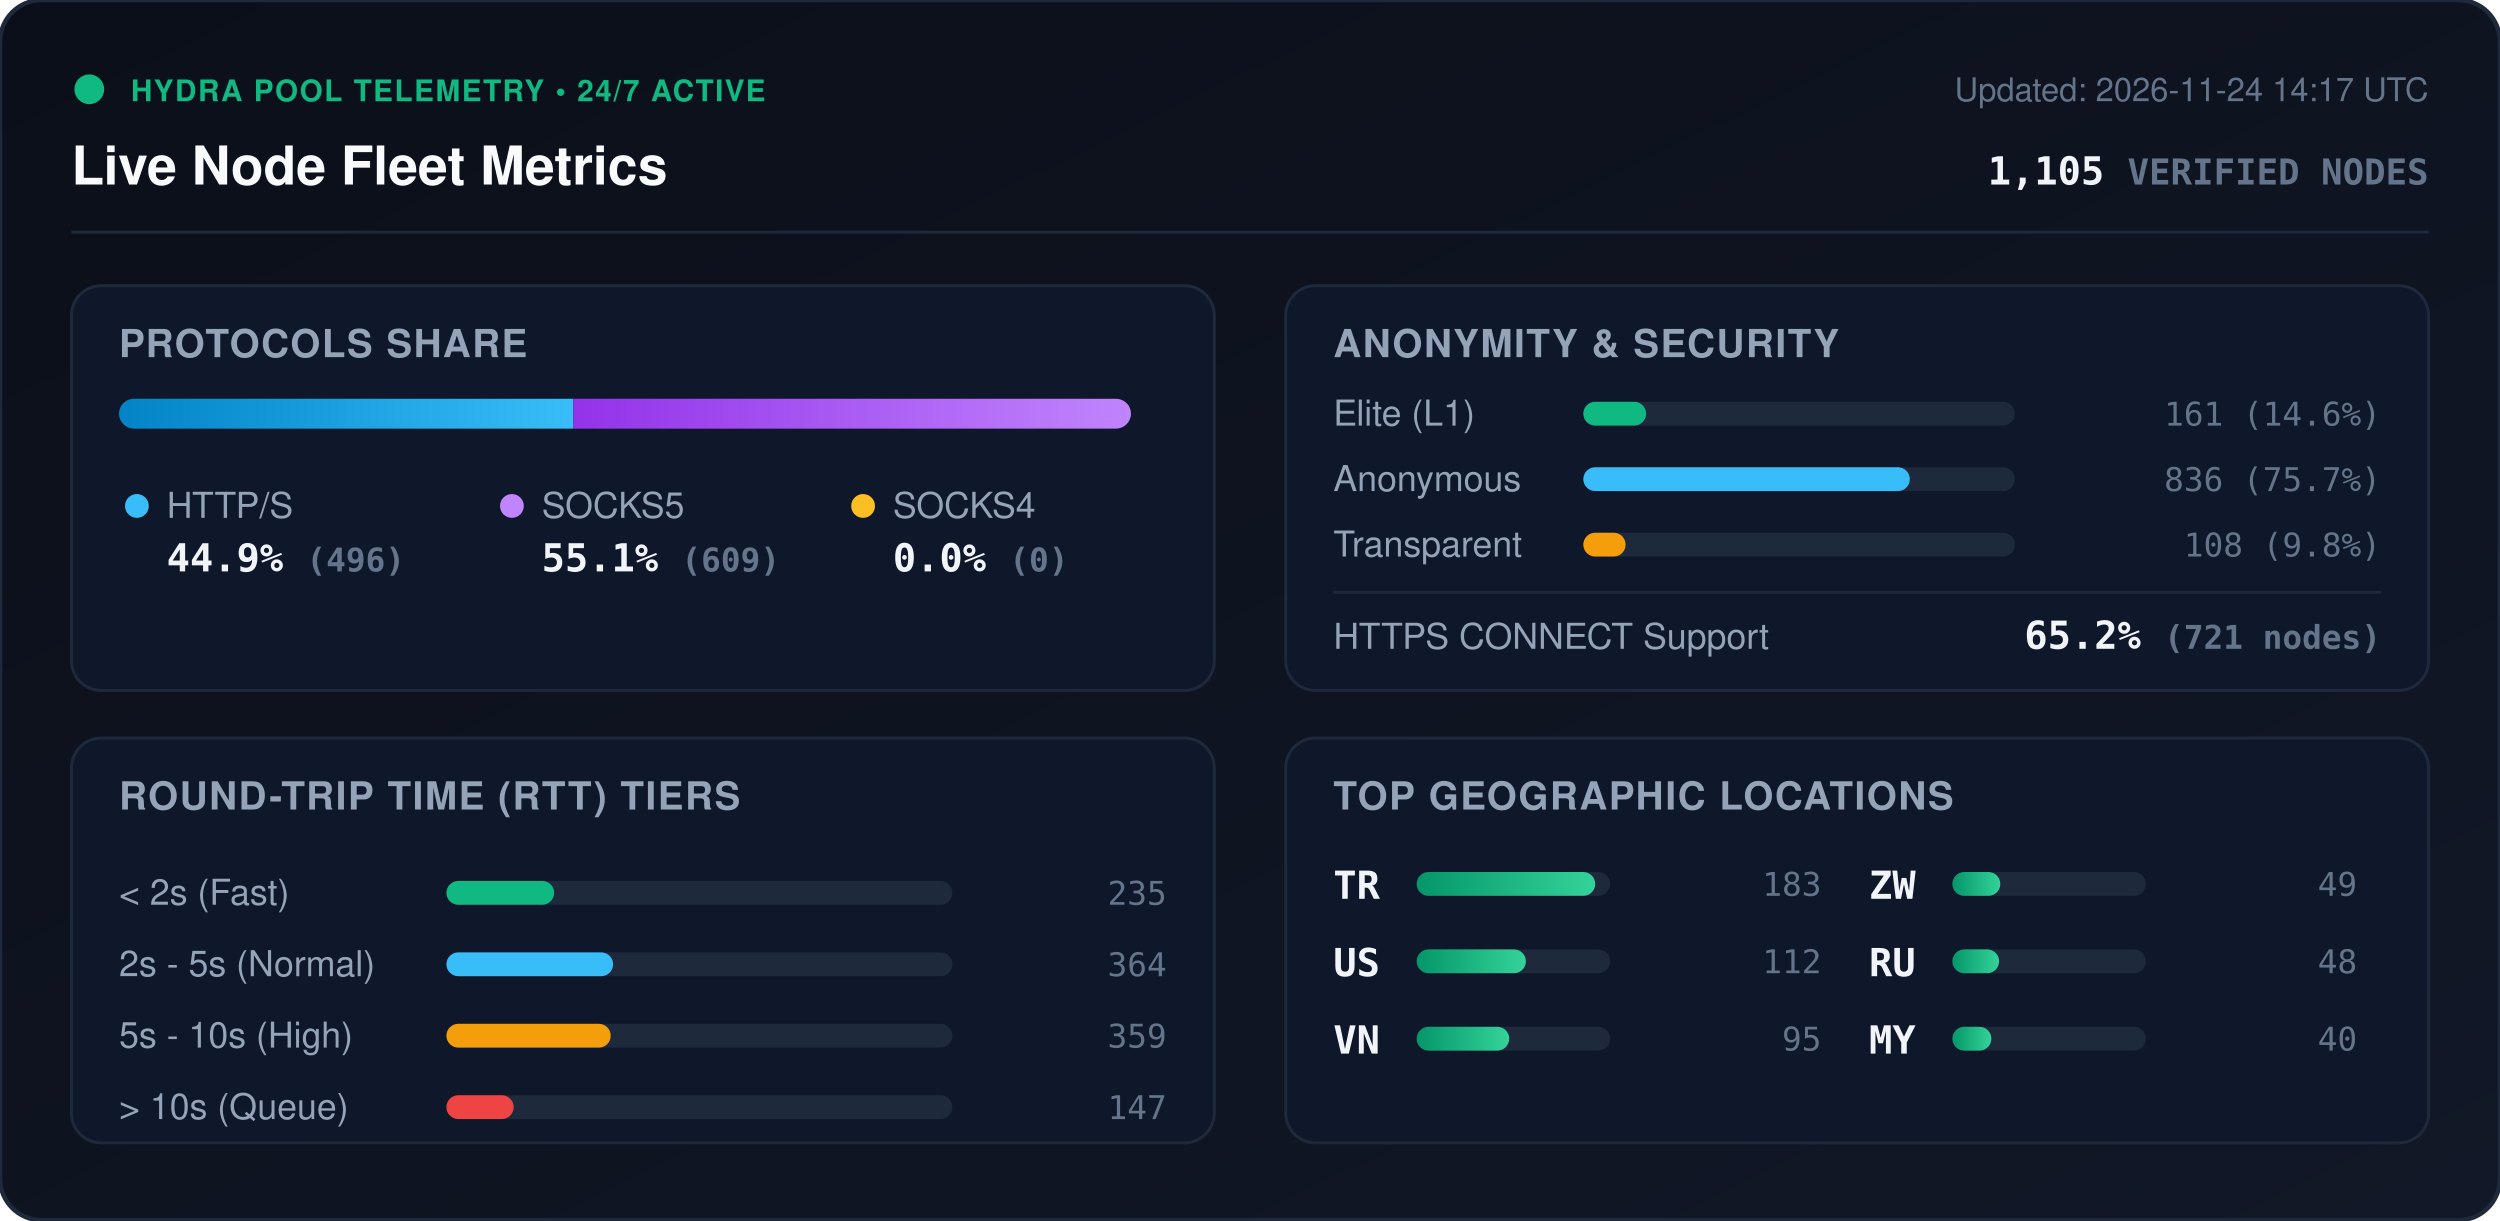
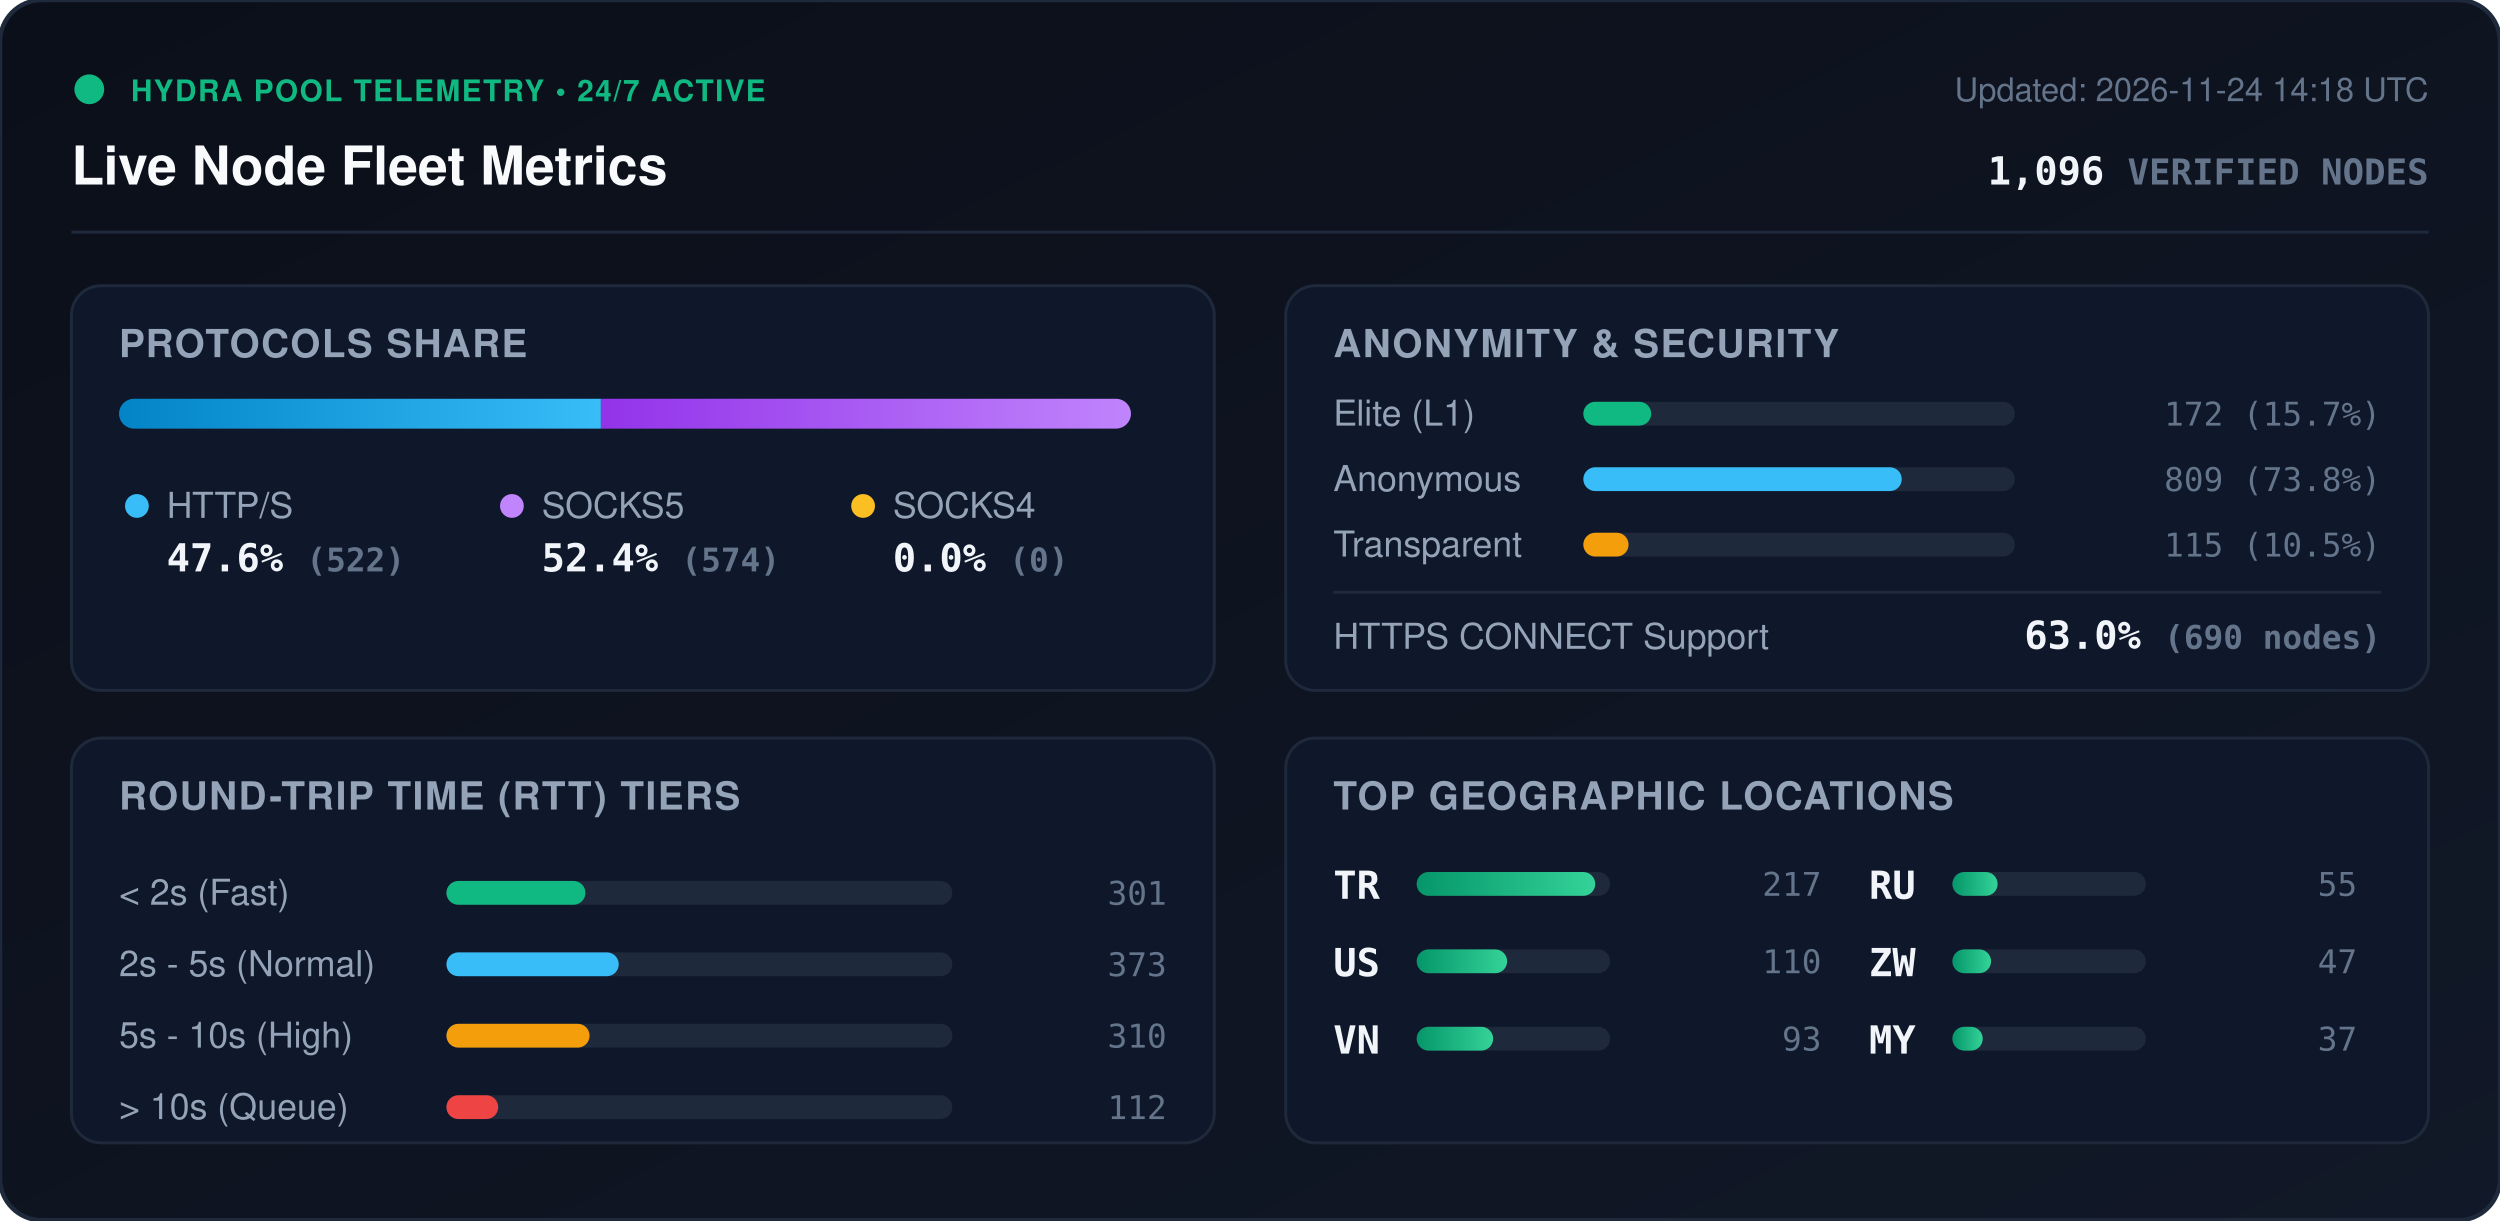
<svg xmlns="http://www.w3.org/2000/svg" viewBox="0 0 840 410" width="840" height="410" style="max-width: 100%; height: auto;">
  <defs>
    <linearGradient id="bg" x1="0%" y1="0%" x2="100%" y2="100%">
      <stop offset="0%" stop-color="#0b0f19" />
      <stop offset="100%" stop-color="#111827" />
    </linearGradient>
    <linearGradient id="bar-http" x1="0%" y1="0%" x2="100%" y2="0%">
      <stop offset="0%" stop-color="#0284c7" />
      <stop offset="100%" stop-color="#38bdf8" />
    </linearGradient>
    <linearGradient id="bar-socks5" x1="0%" y1="0%" x2="100%" y2="0%">
      <stop offset="0%" stop-color="#9333ea" />
      <stop offset="100%" stop-color="#c084fc" />
    </linearGradient>
    <linearGradient id="bar-socks4" x1="0%" y1="0%" x2="100%" y2="0%">
      <stop offset="0%" stop-color="#d97706" />
      <stop offset="100%" stop-color="#fbbf24" />
    </linearGradient>
    <linearGradient id="bar-green" x1="0%" y1="0%" x2="100%" y2="0%">
      <stop offset="0%" stop-color="#059669" />
      <stop offset="100%" stop-color="#34d399" />
    </linearGradient>
    <clipPath id="prog-track-clip">
      <rect width="340.0" height="10" rx="5" />
    </clipPath>
    <style>
      .title { font: 700 18px -apple-system, BlinkMacSystemFont, 'Segoe UI', Helvetica, Arial, sans-serif; fill: #f8fafc; }
      .sub { font: 500 11px -apple-system, BlinkMacSystemFont, 'Segoe UI', Helvetica, Arial, sans-serif; fill: #64748b; }
      .section-hdr { font: 600 13px -apple-system, BlinkMacSystemFont, 'Segoe UI', Helvetica, Arial, sans-serif; fill: #94a3b8; letter-spacing: 0.5px; }
      .metric-val { font: 700 13px -apple-system, BlinkMacSystemFont, 'Segoe UI', Helvetica, Arial, sans-serif; fill: #f1f5f9; }
      .metric-lbl { font: 500 12px -apple-system, BlinkMacSystemFont, 'Segoe UI', Helvetica, Arial, sans-serif; fill: #94a3b8; }
      .badge-txt { font: 700 10px -apple-system, BlinkMacSystemFont, 'Segoe UI', Helvetica, Arial, sans-serif; fill: #10b981; letter-spacing: 0.5px; }
      .mono { font-family: ui-monospace, SFMono-Regular, Menlo, Monaco, Consolas, monospace; }
      .pulse { animation: beacon 2s infinite ease-in-out; }
      @keyframes beacon { 0%, 100% { opacity: 1; } 50% { opacity: 0.35; } }
    </style>
  </defs>
  <rect width="840" height="410" rx="14" fill="url(#bg)" stroke="#1e293b" stroke-width="1.5" />
  <g transform="translate(24, 24)">
    <circle cx="6" cy="6" r="5" fill="#10b981" class="pulse" />
    <text x="20" y="10" class="badge-txt">HYDRA POOL TELEMETRY • 24/7 ACTIVE</text>
    <text x="0" y="38" class="title">Live Node Fleet Metrics</text>
-     <text x="792" y="10" text-anchor="end" class="sub">Updated: 2026-11-24 14:17 UTC</text>
-     <text x="792" y="38" text-anchor="end" class="metric-val mono" fill="#38bdf8">1,105 <tspan font-size="12" fill="#64748b">VERIFIED NODES</tspan>
+     <text x="792" y="10" text-anchor="end" class="sub">Updated: 2026-11-24 14:18 UTC</text>
+     <text x="792" y="38" text-anchor="end" class="metric-val mono" fill="#38bdf8">1,096 <tspan font-size="12" fill="#64748b">VERIFIED NODES</tspan>
    </text>
  </g>
  <line x1="24" y1="78" x2="816" y2="78" stroke="#1e293b" stroke-width="1" />
  <g transform="translate(24, 96)">
    <rect width="384" height="136" rx="10" fill="#0f172a" stroke="#1e293b" />
    <text x="16" y="24" class="section-hdr">PROTOCOLS SHARE</text>
    <g transform="translate(16, 38)">
      <rect width="340.0" height="10" rx="5" fill="#1e293b" />
      <g clip-path="url(#prog-track-clip)">
-         <rect x="0" width="152.6" height="10" fill="url(#bar-http)" />
-         <rect x="152.6" width="187.4" height="10" fill="url(#bar-socks5)" />
+         <rect x="0" width="161.9" height="10" fill="url(#bar-http)" />
+         <rect x="161.9" width="178.1" height="10" fill="url(#bar-socks5)" />
        <rect x="340.0" width="0.0" height="10" fill="url(#bar-socks4)" />
      </g>
    </g>
    <g transform="translate(16, 68)">
      <circle cx="6" cy="6" r="4" fill="#38bdf8" />
      <text x="16" y="10" class="metric-lbl">HTTP/S</text>
-       <text x="16" y="28" class="metric-val mono">44.9% <tspan font-size="11" fill="#64748b">(496)</tspan>
+       <text x="16" y="28" class="metric-val mono">47.6% <tspan font-size="11" fill="#64748b">(522)</tspan>
      </text>
      <circle cx="132" cy="6" r="4" fill="#c084fc" />
      <text x="142" y="10" class="metric-lbl">SOCKS5</text>
-       <text x="142" y="28" class="metric-val mono">55.1% <tspan font-size="11" fill="#64748b">(609)</tspan>
+       <text x="142" y="28" class="metric-val mono">52.4% <tspan font-size="11" fill="#64748b">(574)</tspan>
      </text>
      <circle cx="250" cy="6" r="4" fill="#fbbf24" />
      <text x="260" y="10" class="metric-lbl">SOCKS4</text>
      <text x="260" y="28" class="metric-val mono">0.0% <tspan font-size="11" fill="#64748b">(0)</tspan>
      </text>
    </g>
  </g>
  <g transform="translate(432, 96)">
    <rect width="384" height="136" rx="10" fill="#0f172a" stroke="#1e293b" />
    <text x="16" y="24" class="section-hdr">ANONYMITY &amp; SECURITY</text>
    <text x="16" y="47" class="metric-lbl">Elite (L1)</text>
    <rect x="100" y="39" width="145.0" height="8" rx="4" fill="#1e293b" />
-     <rect x="100" y="39" width="21.1" height="8" rx="4" fill="#10b981" />
-     <text x="368" y="47" text-anchor="end" class="mono sub" fill="#e2e8f0">161 (14.6%)</text>
+     <rect x="100" y="39" width="22.8" height="8" rx="4" fill="#10b981" />
+     <text x="368" y="47" text-anchor="end" class="mono sub" fill="#e2e8f0">172 (15.7%)</text>
    <text x="16" y="69" class="metric-lbl">Anonymous</text>
    <rect x="100" y="61" width="145.0" height="8" rx="4" fill="#1e293b" />
-     <rect x="100" y="61" width="109.7" height="8" rx="4" fill="#38bdf8" />
-     <text x="368" y="69" text-anchor="end" class="mono sub" fill="#e2e8f0">836 (75.7%)</text>
+     <rect x="100" y="61" width="107.0" height="8" rx="4" fill="#38bdf8" />
+     <text x="368" y="69" text-anchor="end" class="mono sub" fill="#e2e8f0">809 (73.8%)</text>
    <text x="16" y="91" class="metric-lbl">Transparent</text>
    <rect x="100" y="83" width="145.0" height="8" rx="4" fill="#1e293b" />
-     <rect x="100" y="83" width="14.2" height="8" rx="4" fill="#f59e0b" />
-     <text x="368" y="91" text-anchor="end" class="mono sub" fill="#e2e8f0">108 (9.8%)</text>
+     <rect x="100" y="83" width="15.2" height="8" rx="4" fill="#f59e0b" />
+     <text x="368" y="91" text-anchor="end" class="mono sub" fill="#e2e8f0">115 (10.5%)</text>
    <line x1="16" y1="103" x2="368" y2="103" stroke="#1e293b" stroke-width="1" />
    <text x="16" y="122" class="metric-lbl">HTTPS CONNECT Support</text>
-     <text x="368" y="122" text-anchor="end" class="metric-val mono" fill="#34d399">65.2% <tspan font-size="11" fill="#64748b">(721 nodes)</tspan>
+     <text x="368" y="122" text-anchor="end" class="metric-val mono" fill="#34d399">63.0% <tspan font-size="11" fill="#64748b">(690 nodes)</tspan>
    </text>
  </g>
  <g transform="translate(24, 248)">
    <rect width="384" height="136" rx="10" fill="#0f172a" stroke="#1e293b" />
    <text x="16" y="24" class="section-hdr">ROUND-TRIP TIME (RTT) TIERS</text>
    <g transform="translate(16, 42)">
      <text x="0" y="14" class="metric-lbl">&lt; 2s (Fast)</text>
      <rect x="110" y="6" width="170" height="8" rx="4" fill="#1e293b" />
-       <rect x="110" y="6" width="36.2" height="8" rx="4" fill="#10b981" />
-       <text x="352" y="14" text-anchor="end" class="mono sub">235</text>
+       <rect x="110" y="6" width="46.7" height="8" rx="4" fill="#10b981" />
+       <text x="352" y="14" text-anchor="end" class="mono sub">301</text>
      <text x="0" y="38" class="metric-lbl">2s - 5s (Normal)</text>
      <rect x="110" y="30" width="170" height="8" rx="4" fill="#1e293b" />
-       <rect x="110" y="30" width="56.0" height="8" rx="4" fill="#38bdf8" />
-       <text x="352" y="38" text-anchor="end" class="mono sub">364</text>
+       <rect x="110" y="30" width="57.9" height="8" rx="4" fill="#38bdf8" />
+       <text x="352" y="38" text-anchor="end" class="mono sub">373</text>
      <text x="0" y="62" class="metric-lbl">5s - 10s (High)</text>
      <rect x="110" y="54" width="170" height="8" rx="4" fill="#1e293b" />
-       <rect x="110" y="54" width="55.2" height="8" rx="4" fill="#f59e0b" />
-       <text x="352" y="62" text-anchor="end" class="mono sub">359</text>
+       <rect x="110" y="54" width="48.1" height="8" rx="4" fill="#f59e0b" />
+       <text x="352" y="62" text-anchor="end" class="mono sub">310</text>
      <text x="0" y="86" class="metric-lbl">&gt; 10s (Queue)</text>
      <rect x="110" y="78" width="170" height="8" rx="4" fill="#1e293b" />
-       <rect x="110" y="78" width="22.6" height="8" rx="4" fill="#ef4444" />
-       <text x="352" y="86" text-anchor="end" class="mono sub">147</text>
+       <rect x="110" y="78" width="17.4" height="8" rx="4" fill="#ef4444" />
+       <text x="352" y="86" text-anchor="end" class="mono sub">112</text>
    </g>
  </g>
  <g transform="translate(432, 248)">
    <rect width="384" height="136" rx="10" fill="#0f172a" stroke="#1e293b" />
    <text x="16" y="24" class="section-hdr">TOP GEOGRAPHIC LOCATIONS</text>
    <g transform="translate(16, 42)">
      <g transform="translate(0, 0)">
        <text x="0" y="12" class="mono metric-val" font-size="12">TR</text>
        <rect x="28" y="3" width="65" height="8" rx="4" fill="#1e293b" />
        <rect x="28" y="3" width="60.0" height="8" rx="4" fill="url(#bar-green)" />
-         <text x="164" y="11" text-anchor="end" class="mono sub">183</text>
+         <text x="164" y="11" text-anchor="end" class="mono sub">217</text>
      </g>
      <g transform="translate(0, 26)">
        <text x="0" y="12" class="mono metric-val" font-size="12">US</text>
        <rect x="28" y="3" width="65" height="8" rx="4" fill="#1e293b" />
-         <rect x="28" y="3" width="36.7" height="8" rx="4" fill="url(#bar-green)" />
-         <text x="164" y="11" text-anchor="end" class="mono sub">112</text>
+         <rect x="28" y="3" width="30.4" height="8" rx="4" fill="url(#bar-green)" />
+         <text x="164" y="11" text-anchor="end" class="mono sub">110</text>
      </g>
      <g transform="translate(0, 52)">
        <text x="0" y="12" class="mono metric-val" font-size="12">VN</text>
        <rect x="28" y="3" width="65" height="8" rx="4" fill="#1e293b" />
-         <rect x="28" y="3" width="31.1" height="8" rx="4" fill="url(#bar-green)" />
-         <text x="164" y="11" text-anchor="end" class="mono sub">95</text>
+         <rect x="28" y="3" width="25.7" height="8" rx="4" fill="url(#bar-green)" />
+         <text x="164" y="11" text-anchor="end" class="mono sub">93</text>
      </g>
      <g transform="translate(180, 0)">
+         <text x="0" y="12" class="mono metric-val" font-size="12">RU</text>
+         <rect x="28" y="3" width="65" height="8" rx="4" fill="#1e293b" />
+         <rect x="28" y="3" width="15.2" height="8" rx="4" fill="url(#bar-green)" />
+         <text x="164" y="11" text-anchor="end" class="mono sub">55</text>
+       </g>
+       <g transform="translate(180, 26)">
        <text x="0" y="12" class="mono metric-val" font-size="12">ZW</text>
        <rect x="28" y="3" width="65" height="8" rx="4" fill="#1e293b" />
-         <rect x="28" y="3" width="16.1" height="8" rx="4" fill="url(#bar-green)" />
-         <text x="164" y="11" text-anchor="end" class="mono sub">49</text>
-       </g>
-       <g transform="translate(180, 26)">
-         <text x="0" y="12" class="mono metric-val" font-size="12">RU</text>
-         <rect x="28" y="3" width="65" height="8" rx="4" fill="#1e293b" />
-         <rect x="28" y="3" width="15.7" height="8" rx="4" fill="url(#bar-green)" />
-         <text x="164" y="11" text-anchor="end" class="mono sub">48</text>
+         <rect x="28" y="3" width="13.0" height="8" rx="4" fill="url(#bar-green)" />
+         <text x="164" y="11" text-anchor="end" class="mono sub">47</text>
      </g>
      <g transform="translate(180, 52)">
        <text x="0" y="12" class="mono metric-val" font-size="12">MY</text>
        <rect x="28" y="3" width="65" height="8" rx="4" fill="#1e293b" />
-         <rect x="28" y="3" width="13.1" height="8" rx="4" fill="url(#bar-green)" />
-         <text x="164" y="11" text-anchor="end" class="mono sub">40</text>
+         <rect x="28" y="3" width="10.2" height="8" rx="4" fill="url(#bar-green)" />
+         <text x="164" y="11" text-anchor="end" class="mono sub">37</text>
      </g>
    </g>
  </g>
</svg>
